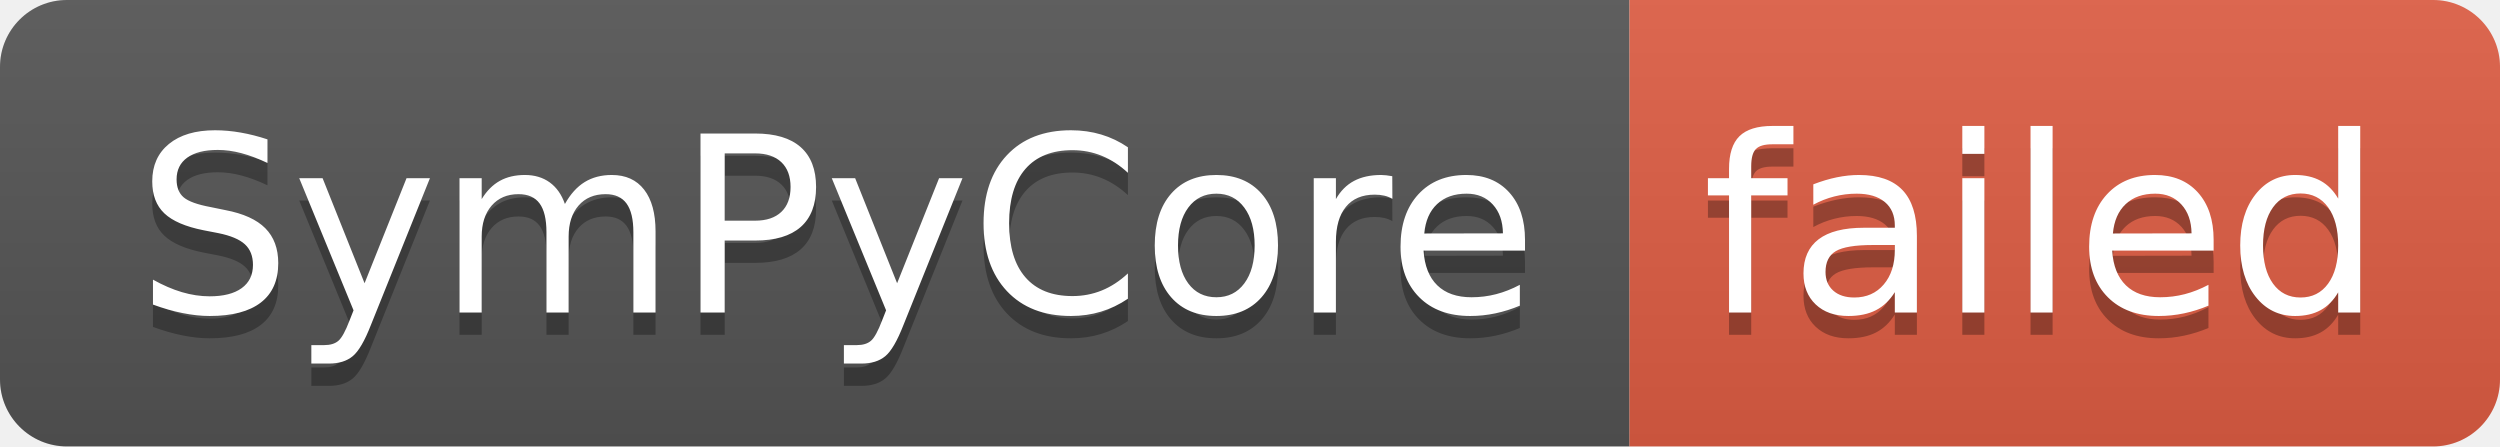
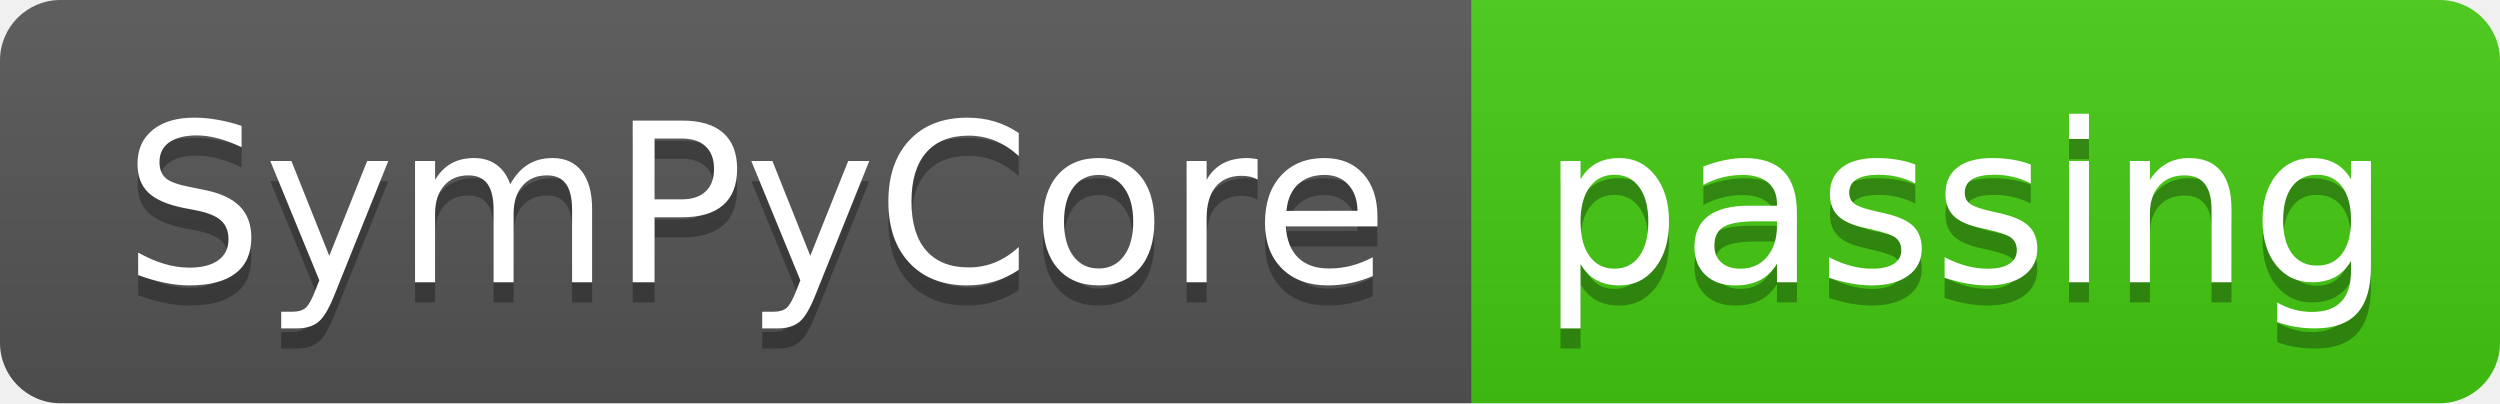
- <svg xmlns="http://www.w3.org/2000/svg" width="112" height="20" role="img" aria-label="SymPyCore: failed">
+ <svg xmlns="http://www.w3.org/2000/svg" width="124" height="20" role="img" aria-label="SymPyCore: passing">
  <linearGradient id="s" x2="0" y2="100%">
    <stop offset="0" stop-color="#bbb" stop-opacity=".1" />
    <stop offset="1" stop-opacity=".1" />
  </linearGradient>
  <clipPath id="r">
-     <rect width="112" height="20" rx="3" fill="#fff" />
+     <rect width="124" height="20" rx="3" fill="#fff" />
  </clipPath>
  <g clip-path="url(#r)">
    <rect width="73" height="20" fill="#555" />
-     <rect x="73" width="39" height="20" fill="#e05d44" />
-     <rect width="112" height="20" fill="url(#s)" />
+     <rect x="73" width="51" height="20" fill="#4c1" />
+     <rect width="124" height="20" fill="url(#s)" />
  </g>
  <g fill="#fff" text-anchor="middle" font-family="Verdana,Geneva,DejaVu Sans,sans-serif" text-rendering="geometricPrecision" font-size="110">
    <text aria-hidden="true" x="375" y="150" fill="#010101" fill-opacity=".3" transform="scale(.1)" textLength="630">SymPyCore</text>
    <text x="375" y="140" transform="scale(.1)" fill="#fff" textLength="630">SymPyCore</text>
-     <text aria-hidden="true" x="915" y="150" fill="#010101" fill-opacity=".3" transform="scale(.1)" textLength="290">failed</text>
-     <text x="915" y="140" transform="scale(.1)" fill="#fff" textLength="290">failed</text>
+     <text aria-hidden="true" x="975" y="150" fill="#010101" fill-opacity=".3" transform="scale(.1)" textLength="410">passing</text>
+     <text x="975" y="140" transform="scale(.1)" fill="#fff" textLength="410">passing</text>
  </g>
</svg>
